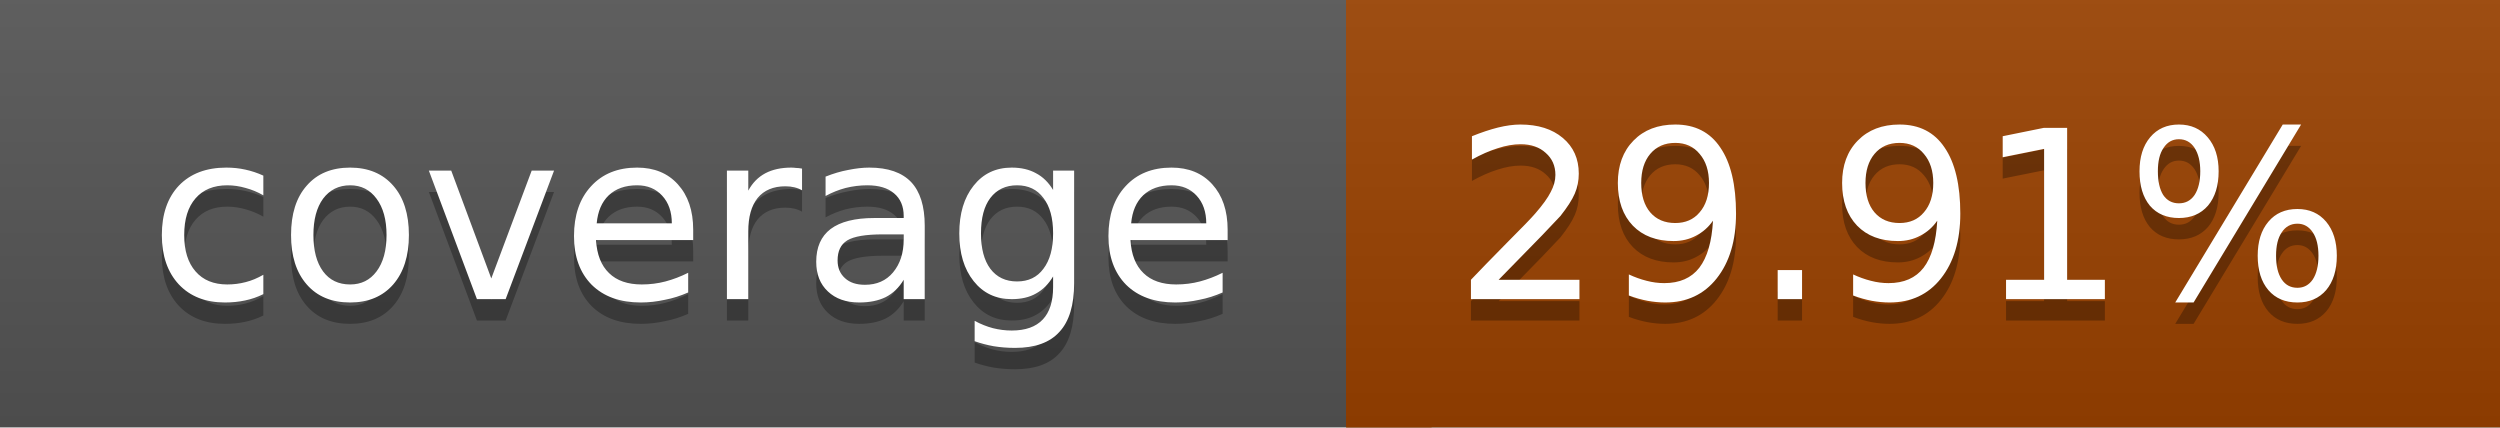
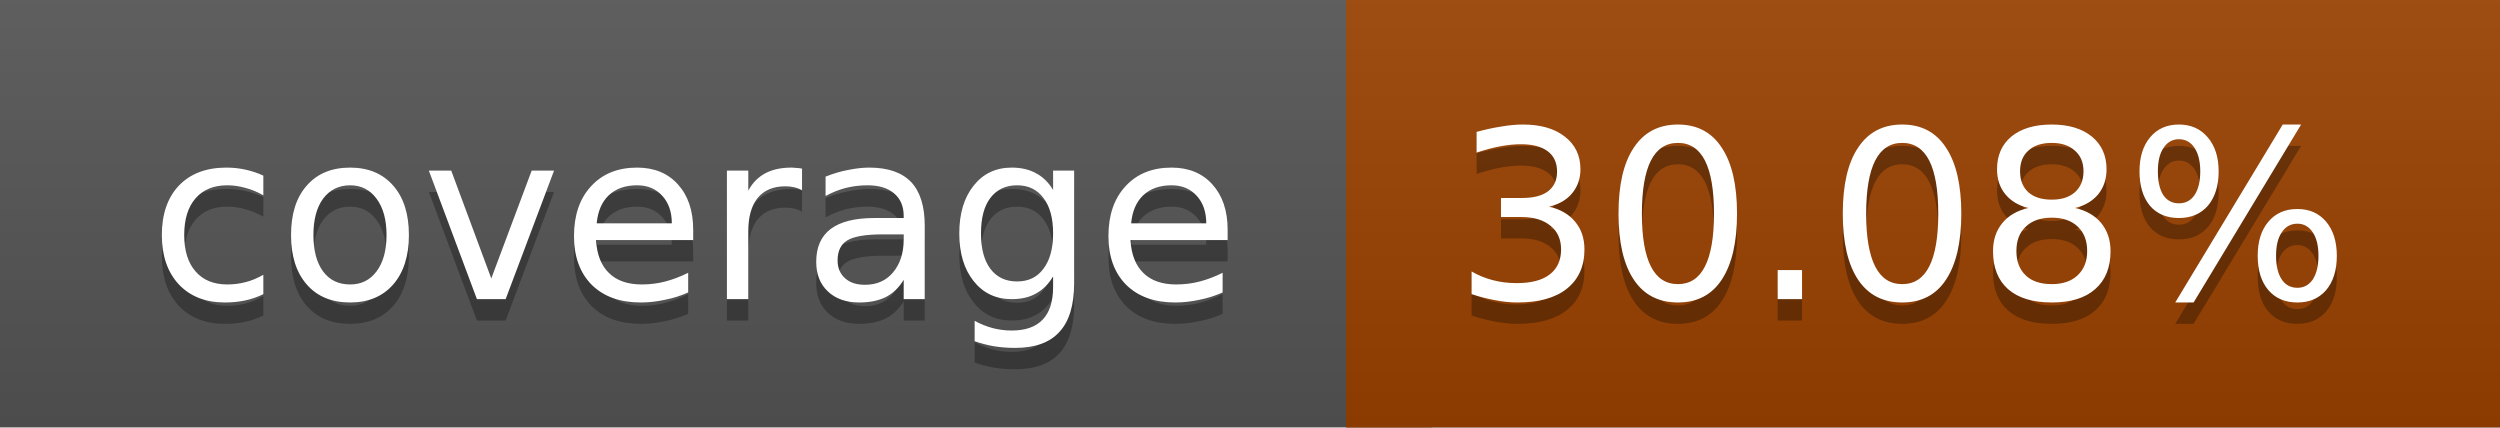
<svg xmlns="http://www.w3.org/2000/svg" width="117" height="20">
  <linearGradient id="a" x2="0" y2="100%">
    <stop offset="0" stop-color="#bbb" stop-opacity=".1" />
    <stop offset="1" stop-opacity=".1" />
  </linearGradient>
  <rect rx="0" width="117" height="20" fill="#555" />
  <rect rx="0" x="63" width="54" height="20" fill="#9b4200" />
  <path fill="#9b4200" d="M63 0h4v20h-4z" />
  <rect rx="0" width="117" height="20" fill="url(#a)" />
  <g fill="#fff" text-anchor="middle" font-family="DejaVu Sans,Verdana,Geneva,sans-serif" font-size="11">
    <text x="32.5" y="15" fill="#010101" fill-opacity=".3">coverage</text>
    <text x="32.5" y="14">coverage</text>
-     <text x="89" y="15" fill="#010101" fill-opacity=".3">29.91%</text>
-     <text x="89" y="14">29.91%</text>
+     <text x="89" y="15" fill="#010101" fill-opacity=".3">30.08%</text>
+     <text x="89" y="14">30.08%</text>
  </g>
</svg>
